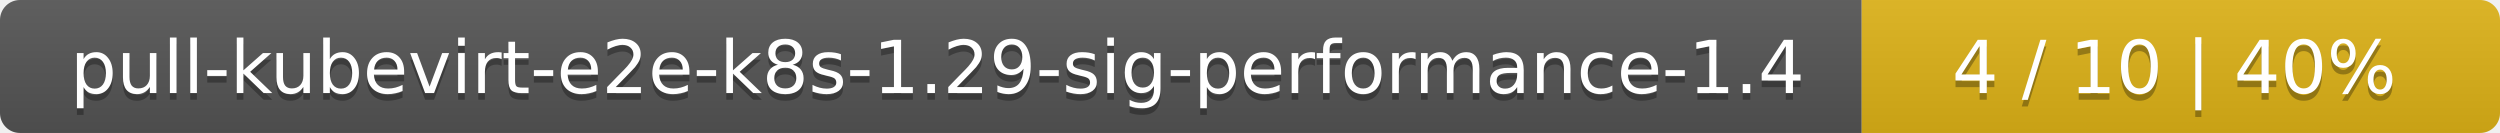
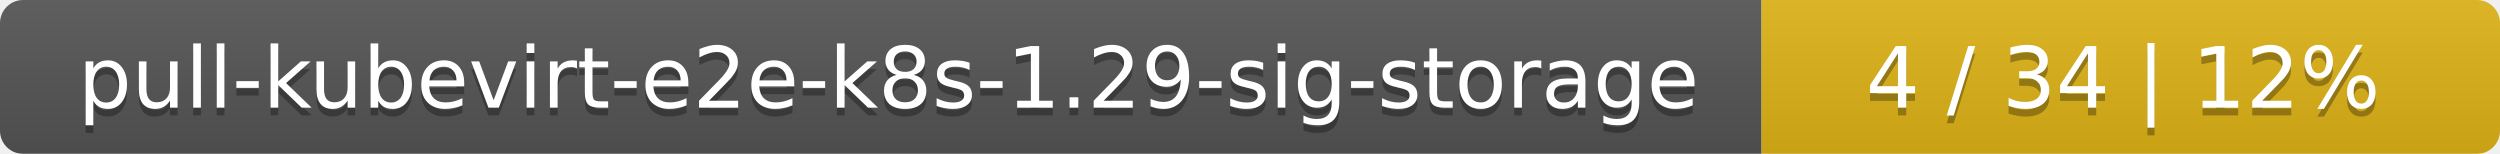
- <svg xmlns="http://www.w3.org/2000/svg" width="376" height="20">
+ <svg xmlns="http://www.w3.org/2000/svg" width="325" height="20">
  <linearGradient id="smooth" x2="0" y2="100%">
    <stop offset="0" stop-color="#bbb" stop-opacity=".1" />
    <stop offset="1" stop-opacity=".1" />
  </linearGradient>
  <mask id="round">
-     <rect width="376" height="20" rx="3" fill="#fff" />
+     <rect width="325" height="20" rx="3" fill="#fff" />
  </mask>
  <g mask="url(#round)">
-     <rect width="280" height="20" fill="#555" />
-     <rect x="280" width="96" height="20" fill="#dfb317" />
-     <rect width="376" height="20" fill="url(#smooth)" />
+     <rect width="229" height="20" fill="#555" />
+     <rect x="229" width="96" height="20" fill="#dfb317" />
+     <rect width="325" height="20" fill="url(#smooth)" />
  </g>
  <g fill="#fff" text-anchor="middle" font-family="DejaVu Sans,Verdana,Geneva,sans-serif" font-size="11">
-     <text x="141" y="15" fill="#010101" fill-opacity=".3">pull-kubevirt-e2e-k8s-1.29-sig-performance-1.4</text>
-     <text x="141" y="14">pull-kubevirt-e2e-k8s-1.29-sig-performance-1.4</text>
-     <text x="327" y="15" fill="#010101" fill-opacity=".3">4 / 10    |    40%</text>
-     <text x="327" y="14">4 / 10    |    40%</text>
+     <text x="115.5" y="15" fill="#010101" fill-opacity=".3">pull-kubevirt-e2e-k8s-1.29-sig-storage</text>
+     <text x="115.5" y="14">pull-kubevirt-e2e-k8s-1.29-sig-storage</text>
+     <text x="276" y="15" fill="#010101" fill-opacity=".3">4 / 34    |    12%</text>
+     <text x="276" y="14">4 / 34    |    12%</text>
  </g>
</svg>
